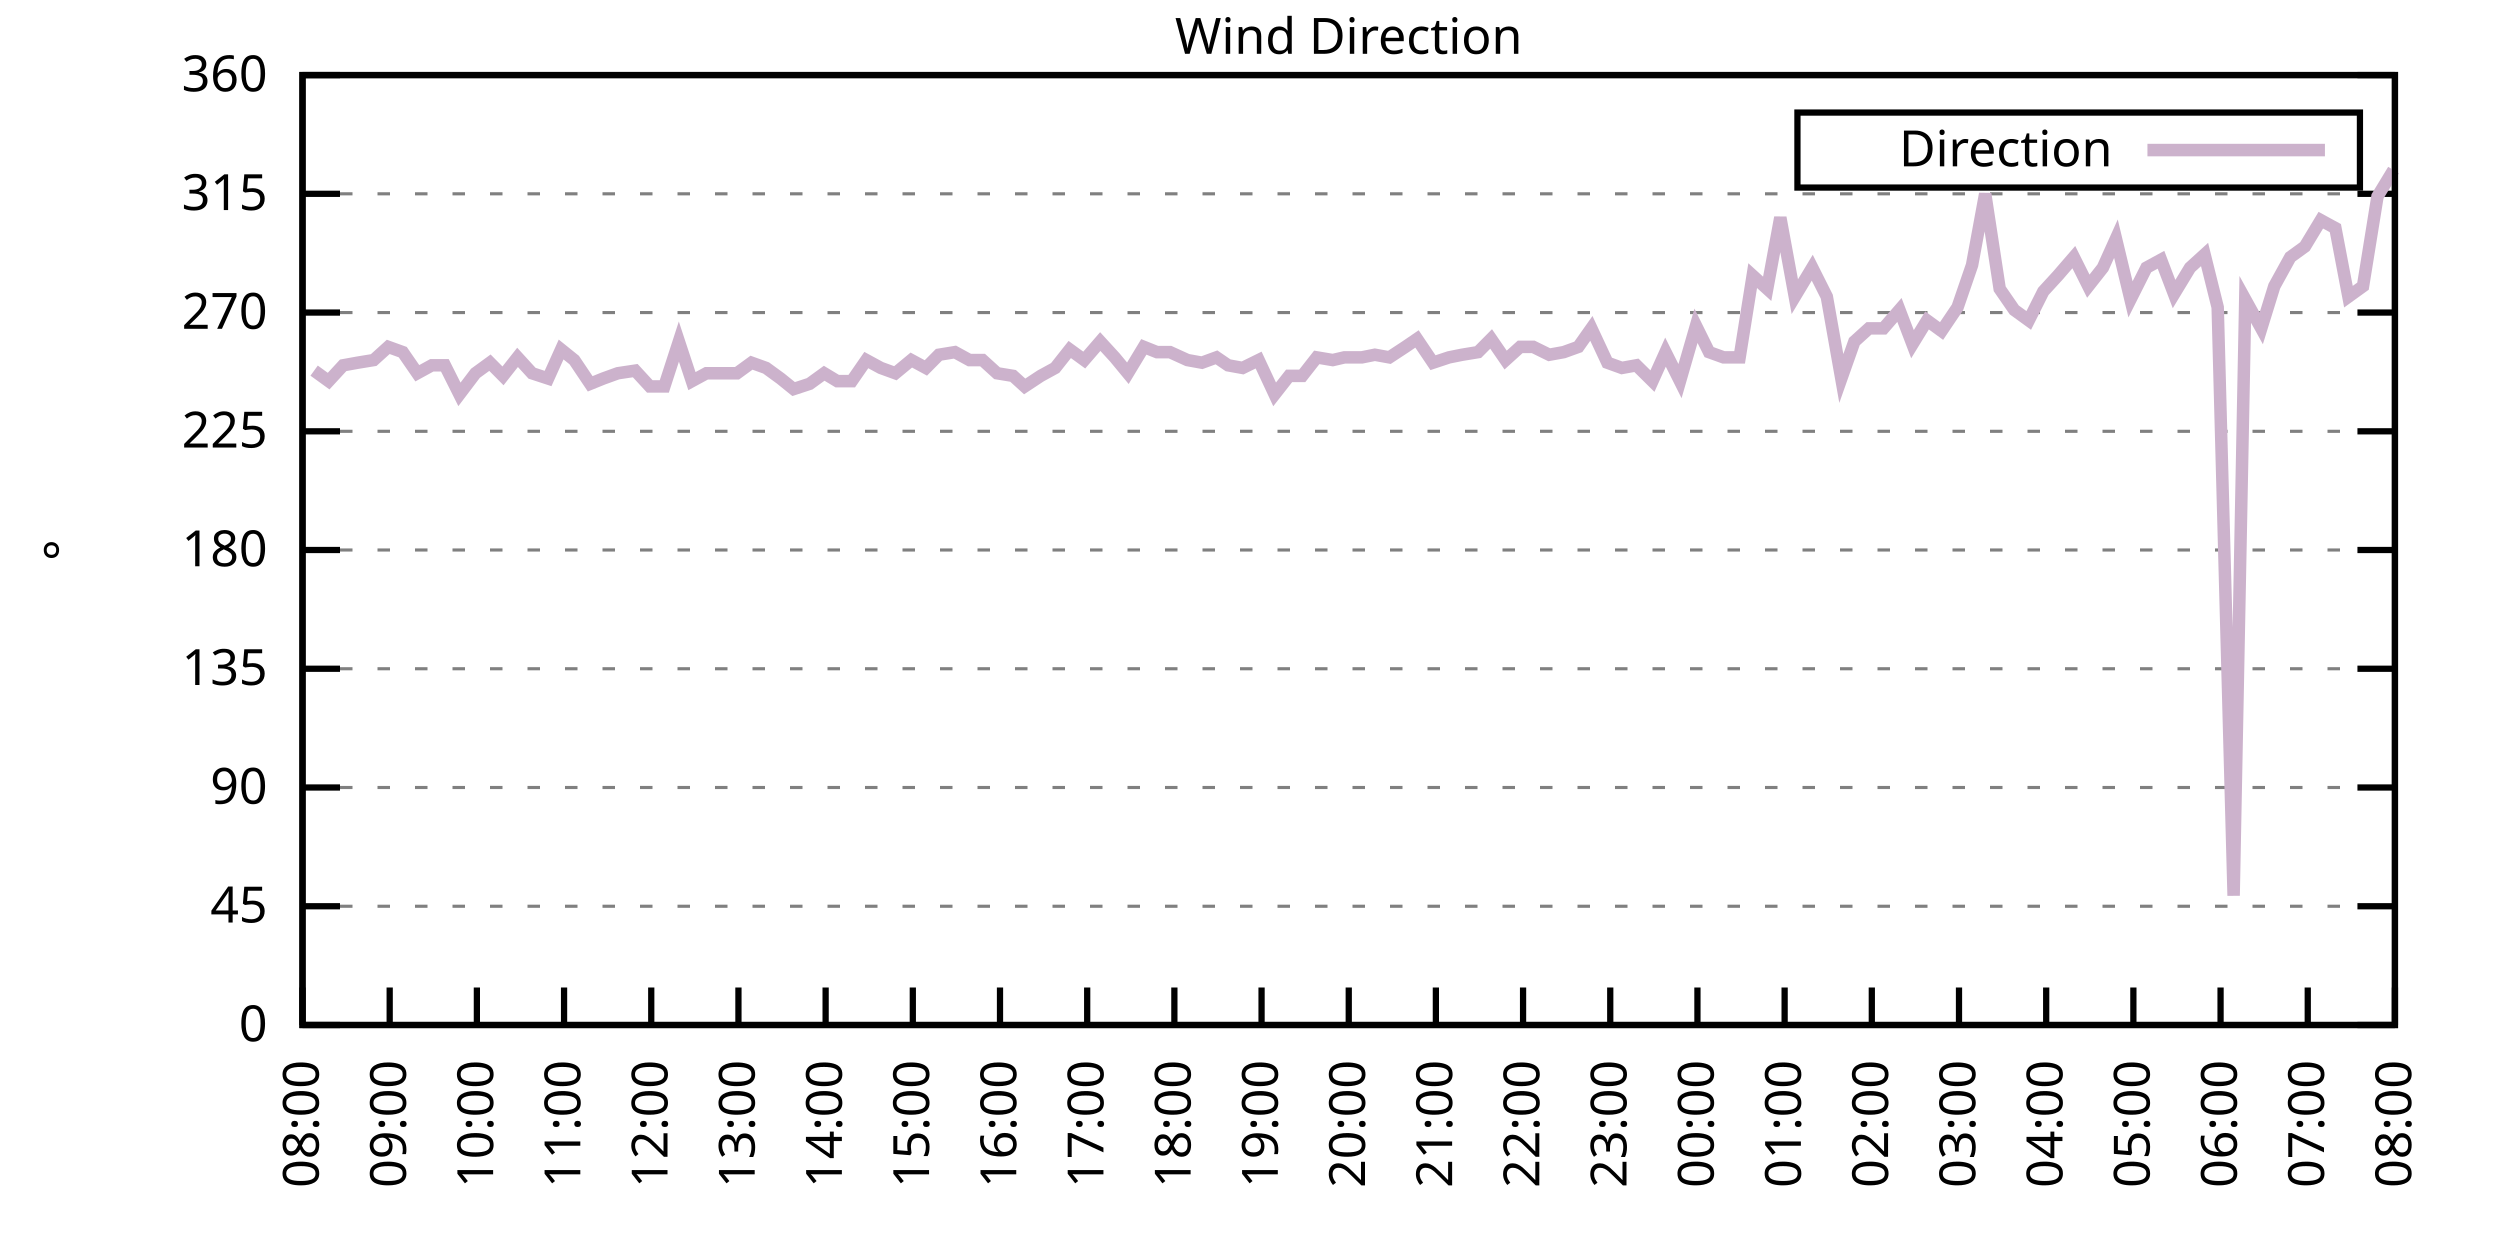
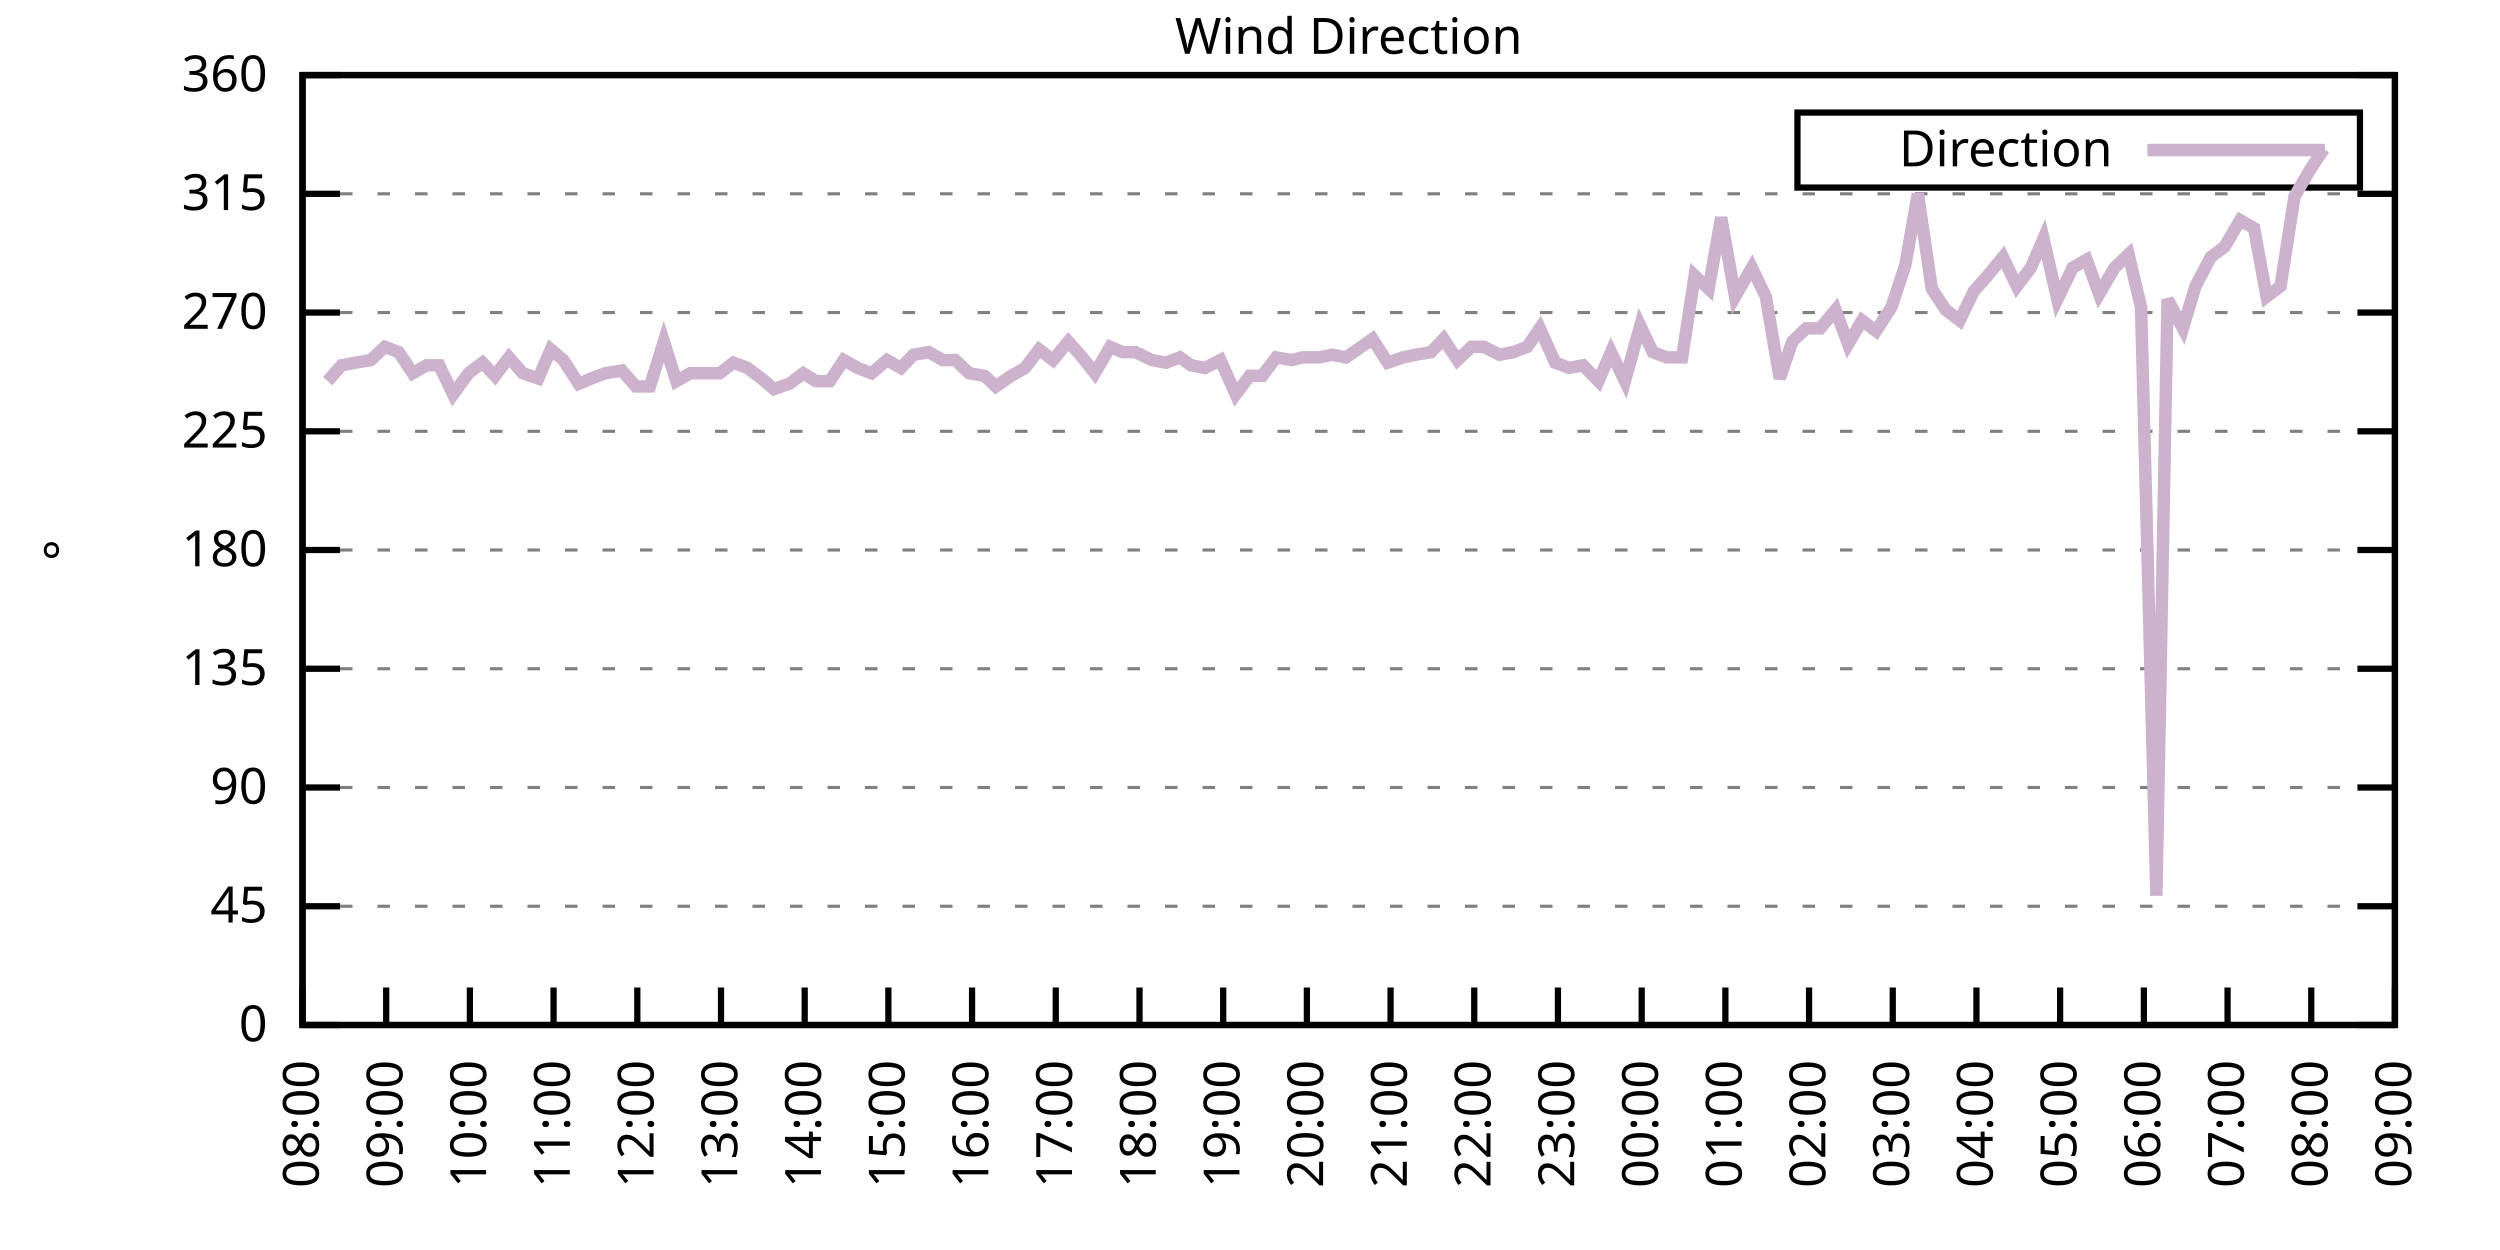
<svg xmlns="http://www.w3.org/2000/svg" xmlns:xlink="http://www.w3.org/1999/xlink" width="400" height="200" viewBox="0 0 400 200">
  <g id="gnuplot_canvas">
    <rect x="0" y="0" width="400" height="200" fill="none" />
    <defs>
      <circle id="gpDot" r="0.5" stroke-width="0.5" stroke="currentColor" />
      <path id="gpPt0" stroke-width="0.333" stroke="currentColor" d="M-1,0 h2 M0,-1 v2" />
      <path id="gpPt1" stroke-width="0.333" stroke="currentColor" d="M-1,-1 L1,1 M1,-1 L-1,1" />
      <path id="gpPt2" stroke-width="0.333" stroke="currentColor" d="M-1,0 L1,0 M0,-1 L0,1 M-1,-1 L1,1 M-1,1 L1,-1" />
      <rect id="gpPt3" stroke-width="0.333" stroke="currentColor" x="-1" y="-1" width="2" height="2" />
      <rect id="gpPt4" stroke-width="0.333" stroke="currentColor" fill="currentColor" x="-1" y="-1" width="2" height="2" />
      <circle id="gpPt5" stroke-width="0.333" stroke="currentColor" cx="0" cy="0" r="1" />
      <use xlink:href="#gpPt5" id="gpPt6" fill="currentColor" stroke="none" />
      <path id="gpPt7" stroke-width="0.333" stroke="currentColor" d="M0,-1.33 L-1.33,0.67 L1.33,0.67 z" />
      <use xlink:href="#gpPt7" id="gpPt8" fill="currentColor" stroke="none" />
      <use xlink:href="#gpPt7" id="gpPt9" stroke="currentColor" transform="rotate(180)" />
      <use xlink:href="#gpPt9" id="gpPt10" fill="currentColor" stroke="none" />
      <use xlink:href="#gpPt3" id="gpPt11" stroke="currentColor" transform="rotate(45)" />
      <use xlink:href="#gpPt11" id="gpPt12" fill="currentColor" stroke="none" />
      <path id="gpPt13" stroke-width="0.333" stroke="currentColor" d="M0,1.330 L1.265,0.411 L0.782,-1.067 L-0.782,-1.076 L-1.265,0.411 z" />
      <use xlink:href="#gpPt13" id="gpPt14" fill="currentColor" stroke="none" />
      <filter id="textbox" filterUnits="objectBoundingBox" x="0" y="0" height="1" width="1">
        <feFlood flood-color="white" flood-opacity="1" result="bgnd" />
        <feComposite in="SourceGraphic" in2="bgnd" operator="atop" />
      </filter>
      <filter id="greybox" filterUnits="objectBoundingBox" x="0" y="0" height="1" width="1">
        <feFlood flood-color="lightgrey" flood-opacity="1" result="grey" />
        <feComposite in="SourceGraphic" in2="grey" operator="atop" />
      </filter>
    </defs>
    <g fill="none" color="white" stroke="currentColor" stroke-width="1.00" stroke-linecap="butt" stroke-linejoin="miter">
</g>
    <g fill="none" color="black" stroke="currentColor" stroke-width="1.00" stroke-linecap="butt" stroke-linejoin="miter">
      <g stroke="none" shape-rendering="crispEdges">
        <polygon fill="rgb(255, 255, 255)" points="48.40,164.00 383.18,164.00 383.18,12.02 48.40,12.02 " />
      </g>
    </g>
    <g fill="none" color="black" stroke="currentColor" stroke-width="1.00" stroke-linecap="butt" stroke-linejoin="miter">
</g>
    <g fill="none" color="black" stroke="black" stroke-width="0.50" stroke-linecap="butt" stroke-linejoin="miter">
</g>
    <g fill="none" color="gray" stroke="currentColor" stroke-width="0.50" stroke-linecap="butt" stroke-linejoin="miter">
      <path stroke="gray" stroke-dasharray="2,4" class="gridline" d="M48.40,164.00 L383.19,164.00  " />
    </g>
    <g fill="none" color="gray" stroke="gray" stroke-width="1.00" stroke-linecap="butt" stroke-linejoin="miter">
</g>
    <g fill="none" color="black" stroke="currentColor" stroke-width="1.00" stroke-linecap="butt" stroke-linejoin="miter">
      <path stroke="black" d="M48.40,164.00 L54.40,164.00 M383.19,164.00 L377.19,164.00  " />
      <g transform="translate(42.80,166.60)" stroke="none" fill="black" font-family="Sans" font-size="8.00" text-anchor="end">
        <text>
          <tspan font-family="Sans"> 0</tspan>
        </text>
      </g>
    </g>
    <g fill="none" color="black" stroke="currentColor" stroke-width="1.00" stroke-linecap="butt" stroke-linejoin="miter">
</g>
    <g fill="none" color="black" stroke="black" stroke-width="0.50" stroke-linecap="butt" stroke-linejoin="miter">
</g>
    <g fill="none" color="gray" stroke="currentColor" stroke-width="0.50" stroke-linecap="butt" stroke-linejoin="miter">
      <path stroke="gray" stroke-dasharray="2,4" class="gridline" d="M48.40,145.00 L383.19,145.00  " />
    </g>
    <g fill="none" color="gray" stroke="gray" stroke-width="1.00" stroke-linecap="butt" stroke-linejoin="miter">
</g>
    <g fill="none" color="black" stroke="currentColor" stroke-width="1.00" stroke-linecap="butt" stroke-linejoin="miter">
      <path stroke="black" d="M48.40,145.00 L54.40,145.00 M383.19,145.00 L377.19,145.00  " />
      <g transform="translate(42.80,147.60)" stroke="none" fill="black" font-family="Sans" font-size="8.00" text-anchor="end">
        <text>
          <tspan font-family="Sans"> 45</tspan>
        </text>
      </g>
    </g>
    <g fill="none" color="black" stroke="currentColor" stroke-width="1.00" stroke-linecap="butt" stroke-linejoin="miter">
</g>
    <g fill="none" color="black" stroke="black" stroke-width="0.50" stroke-linecap="butt" stroke-linejoin="miter">
</g>
    <g fill="none" color="gray" stroke="currentColor" stroke-width="0.50" stroke-linecap="butt" stroke-linejoin="miter">
      <path stroke="gray" stroke-dasharray="2,4" class="gridline" d="M48.40,126.00 L383.19,126.00  " />
    </g>
    <g fill="none" color="gray" stroke="gray" stroke-width="1.00" stroke-linecap="butt" stroke-linejoin="miter">
</g>
    <g fill="none" color="black" stroke="currentColor" stroke-width="1.00" stroke-linecap="butt" stroke-linejoin="miter">
      <path stroke="black" d="M48.40,126.00 L54.40,126.00 M383.19,126.00 L377.19,126.00  " />
      <g transform="translate(42.80,128.60)" stroke="none" fill="black" font-family="Sans" font-size="8.00" text-anchor="end">
        <text>
          <tspan font-family="Sans"> 90</tspan>
        </text>
      </g>
    </g>
    <g fill="none" color="black" stroke="currentColor" stroke-width="1.00" stroke-linecap="butt" stroke-linejoin="miter">
</g>
    <g fill="none" color="black" stroke="black" stroke-width="0.50" stroke-linecap="butt" stroke-linejoin="miter">
</g>
    <g fill="none" color="gray" stroke="currentColor" stroke-width="0.50" stroke-linecap="butt" stroke-linejoin="miter">
      <path stroke="gray" stroke-dasharray="2,4" class="gridline" d="M48.40,107.00 L383.19,107.00  " />
    </g>
    <g fill="none" color="gray" stroke="gray" stroke-width="1.00" stroke-linecap="butt" stroke-linejoin="miter">
</g>
    <g fill="none" color="black" stroke="currentColor" stroke-width="1.00" stroke-linecap="butt" stroke-linejoin="miter">
      <path stroke="black" d="M48.40,107.00 L54.40,107.00 M383.19,107.00 L377.19,107.00  " />
      <g transform="translate(42.80,109.60)" stroke="none" fill="black" font-family="Sans" font-size="8.00" text-anchor="end">
        <text>
          <tspan font-family="Sans"> 135</tspan>
        </text>
      </g>
    </g>
    <g fill="none" color="black" stroke="currentColor" stroke-width="1.00" stroke-linecap="butt" stroke-linejoin="miter">
</g>
    <g fill="none" color="black" stroke="black" stroke-width="0.50" stroke-linecap="butt" stroke-linejoin="miter">
</g>
    <g fill="none" color="gray" stroke="currentColor" stroke-width="0.50" stroke-linecap="butt" stroke-linejoin="miter">
      <path stroke="gray" stroke-dasharray="2,4" class="gridline" d="M48.40,88.00 L383.19,88.00  " />
    </g>
    <g fill="none" color="gray" stroke="gray" stroke-width="1.00" stroke-linecap="butt" stroke-linejoin="miter">
</g>
    <g fill="none" color="black" stroke="currentColor" stroke-width="1.00" stroke-linecap="butt" stroke-linejoin="miter">
      <path stroke="black" d="M48.40,88.00 L54.40,88.00 M383.19,88.00 L377.19,88.00  " />
      <g transform="translate(42.80,90.60)" stroke="none" fill="black" font-family="Sans" font-size="8.00" text-anchor="end">
        <text>
          <tspan font-family="Sans"> 180</tspan>
        </text>
      </g>
    </g>
    <g fill="none" color="black" stroke="currentColor" stroke-width="1.00" stroke-linecap="butt" stroke-linejoin="miter">
</g>
    <g fill="none" color="black" stroke="black" stroke-width="0.50" stroke-linecap="butt" stroke-linejoin="miter">
</g>
    <g fill="none" color="gray" stroke="currentColor" stroke-width="0.50" stroke-linecap="butt" stroke-linejoin="miter">
      <path stroke="gray" stroke-dasharray="2,4" class="gridline" d="M48.40,69.01 L383.19,69.01  " />
    </g>
    <g fill="none" color="gray" stroke="gray" stroke-width="1.00" stroke-linecap="butt" stroke-linejoin="miter">
</g>
    <g fill="none" color="black" stroke="currentColor" stroke-width="1.00" stroke-linecap="butt" stroke-linejoin="miter">
      <path stroke="black" d="M48.40,69.01 L54.40,69.01 M383.19,69.01 L377.19,69.01  " />
      <g transform="translate(42.80,71.61)" stroke="none" fill="black" font-family="Sans" font-size="8.00" text-anchor="end">
        <text>
          <tspan font-family="Sans"> 225</tspan>
        </text>
      </g>
    </g>
    <g fill="none" color="black" stroke="currentColor" stroke-width="1.00" stroke-linecap="butt" stroke-linejoin="miter">
</g>
    <g fill="none" color="black" stroke="black" stroke-width="0.50" stroke-linecap="butt" stroke-linejoin="miter">
</g>
    <g fill="none" color="gray" stroke="currentColor" stroke-width="0.50" stroke-linecap="butt" stroke-linejoin="miter">
      <path stroke="gray" stroke-dasharray="2,4" class="gridline" d="M48.40,50.01 L383.19,50.01  " />
    </g>
    <g fill="none" color="gray" stroke="gray" stroke-width="1.00" stroke-linecap="butt" stroke-linejoin="miter">
</g>
    <g fill="none" color="black" stroke="currentColor" stroke-width="1.00" stroke-linecap="butt" stroke-linejoin="miter">
      <path stroke="black" d="M48.40,50.01 L54.40,50.01 M383.19,50.01 L377.19,50.01  " />
      <g transform="translate(42.80,52.61)" stroke="none" fill="black" font-family="Sans" font-size="8.00" text-anchor="end">
        <text>
          <tspan font-family="Sans"> 270</tspan>
        </text>
      </g>
    </g>
    <g fill="none" color="black" stroke="currentColor" stroke-width="1.00" stroke-linecap="butt" stroke-linejoin="miter">
</g>
    <g fill="none" color="black" stroke="black" stroke-width="0.50" stroke-linecap="butt" stroke-linejoin="miter">
</g>
    <g fill="none" color="gray" stroke="currentColor" stroke-width="0.50" stroke-linecap="butt" stroke-linejoin="miter">
      <path stroke="gray" stroke-dasharray="2,4" class="gridline" d="M48.40,31.01 L383.19,31.01  " />
    </g>
    <g fill="none" color="gray" stroke="gray" stroke-width="1.00" stroke-linecap="butt" stroke-linejoin="miter">
</g>
    <g fill="none" color="black" stroke="currentColor" stroke-width="1.00" stroke-linecap="butt" stroke-linejoin="miter">
      <path stroke="black" d="M48.40,31.01 L54.40,31.01 M383.19,31.01 L377.19,31.01  " />
      <g transform="translate(42.80,33.61)" stroke="none" fill="black" font-family="Sans" font-size="8.00" text-anchor="end">
        <text>
          <tspan font-family="Sans"> 315</tspan>
        </text>
      </g>
    </g>
    <g fill="none" color="black" stroke="currentColor" stroke-width="1.00" stroke-linecap="butt" stroke-linejoin="miter">
</g>
    <g fill="none" color="black" stroke="black" stroke-width="0.50" stroke-linecap="butt" stroke-linejoin="miter">
</g>
    <g fill="none" color="gray" stroke="currentColor" stroke-width="0.50" stroke-linecap="butt" stroke-linejoin="miter">
      <path stroke="gray" stroke-dasharray="2,4" class="gridline" d="M48.40,12.01 L383.19,12.01  " />
    </g>
    <g fill="none" color="gray" stroke="gray" stroke-width="1.00" stroke-linecap="butt" stroke-linejoin="miter">
</g>
    <g fill="none" color="black" stroke="currentColor" stroke-width="1.00" stroke-linecap="butt" stroke-linejoin="miter">
      <path stroke="black" d="M48.40,12.01 L54.40,12.01 M383.19,12.01 L377.19,12.01  " />
      <g transform="translate(42.80,14.61)" stroke="none" fill="black" font-family="Sans" font-size="8.00" text-anchor="end">
        <text>
          <tspan font-family="Sans"> 360</tspan>
        </text>
      </g>
    </g>
    <g fill="none" color="black" stroke="currentColor" stroke-width="1.00" stroke-linecap="butt" stroke-linejoin="miter">
      <path stroke="black" d="M48.40,164.00 L48.40,158.00  " />
      <g transform="translate(51.00,169.60) rotate(270.00)" stroke="none" fill="black" font-family="Sans" font-size="8.00" text-anchor="end">
        <text>
          <tspan font-family="Sans">08:00</tspan>
        </text>
      </g>
    </g>
    <g fill="none" color="black" stroke="currentColor" stroke-width="1.00" stroke-linecap="butt" stroke-linejoin="miter">
-       <path stroke="black" d="M62.35,164.00 L62.35,158.00  " />
-       <g transform="translate(64.95,169.60) rotate(270.00)" stroke="none" fill="black" font-family="Sans" font-size="8.00" text-anchor="end">
+       <path stroke="black" d="M61.79,164.00 L61.79,158.00  " />
+       <g transform="translate(64.39,169.60) rotate(270.00)" stroke="none" fill="black" font-family="Sans" font-size="8.00" text-anchor="end">
        <text>
          <tspan font-family="Sans">09:00</tspan>
        </text>
      </g>
    </g>
    <g fill="none" color="black" stroke="currentColor" stroke-width="1.00" stroke-linecap="butt" stroke-linejoin="miter">
-       <path stroke="black" d="M76.30,164.00 L76.30,158.00  " />
-       <g transform="translate(78.90,169.60) rotate(270.00)" stroke="none" fill="black" font-family="Sans" font-size="8.00" text-anchor="end">
+       <path stroke="black" d="M75.18,164.00 L75.18,158.00  " />
+       <g transform="translate(77.78,169.60) rotate(270.00)" stroke="none" fill="black" font-family="Sans" font-size="8.00" text-anchor="end">
        <text>
          <tspan font-family="Sans">10:00</tspan>
        </text>
      </g>
    </g>
    <g fill="none" color="black" stroke="currentColor" stroke-width="1.00" stroke-linecap="butt" stroke-linejoin="miter">
-       <path stroke="black" d="M90.25,164.00 L90.25,158.00  " />
-       <g transform="translate(92.85,169.60) rotate(270.00)" stroke="none" fill="black" font-family="Sans" font-size="8.00" text-anchor="end">
+       <path stroke="black" d="M88.57,164.00 L88.57,158.00  " />
+       <g transform="translate(91.17,169.60) rotate(270.00)" stroke="none" fill="black" font-family="Sans" font-size="8.00" text-anchor="end">
        <text>
          <tspan font-family="Sans">11:00</tspan>
        </text>
      </g>
    </g>
    <g fill="none" color="black" stroke="currentColor" stroke-width="1.00" stroke-linecap="butt" stroke-linejoin="miter">
-       <path stroke="black" d="M104.20,164.00 L104.20,158.00  " />
-       <g transform="translate(106.80,169.60) rotate(270.00)" stroke="none" fill="black" font-family="Sans" font-size="8.00" text-anchor="end">
+       <path stroke="black" d="M101.97,164.00 L101.97,158.00  " />
+       <g transform="translate(104.57,169.60) rotate(270.00)" stroke="none" fill="black" font-family="Sans" font-size="8.00" text-anchor="end">
        <text>
          <tspan font-family="Sans">12:00</tspan>
        </text>
      </g>
    </g>
    <g fill="none" color="black" stroke="currentColor" stroke-width="1.00" stroke-linecap="butt" stroke-linejoin="miter">
-       <path stroke="black" d="M118.15,164.00 L118.15,158.00  " />
-       <g transform="translate(120.75,169.60) rotate(270.00)" stroke="none" fill="black" font-family="Sans" font-size="8.00" text-anchor="end">
+       <path stroke="black" d="M115.36,164.00 L115.36,158.00  " />
+       <g transform="translate(117.96,169.60) rotate(270.00)" stroke="none" fill="black" font-family="Sans" font-size="8.00" text-anchor="end">
        <text>
          <tspan font-family="Sans">13:00</tspan>
        </text>
      </g>
    </g>
    <g fill="none" color="black" stroke="currentColor" stroke-width="1.00" stroke-linecap="butt" stroke-linejoin="miter">
-       <path stroke="black" d="M132.10,164.00 L132.10,158.00  " />
-       <g transform="translate(134.70,169.60) rotate(270.00)" stroke="none" fill="black" font-family="Sans" font-size="8.00" text-anchor="end">
+       <path stroke="black" d="M128.75,164.00 L128.75,158.00  " />
+       <g transform="translate(131.35,169.60) rotate(270.00)" stroke="none" fill="black" font-family="Sans" font-size="8.00" text-anchor="end">
        <text>
          <tspan font-family="Sans">14:00</tspan>
        </text>
      </g>
    </g>
    <g fill="none" color="black" stroke="currentColor" stroke-width="1.00" stroke-linecap="butt" stroke-linejoin="miter">
-       <path stroke="black" d="M146.05,164.00 L146.05,158.00  " />
-       <g transform="translate(148.65,169.60) rotate(270.00)" stroke="none" fill="black" font-family="Sans" font-size="8.00" text-anchor="end">
+       <path stroke="black" d="M142.14,164.00 L142.14,158.00  " />
+       <g transform="translate(144.74,169.60) rotate(270.00)" stroke="none" fill="black" font-family="Sans" font-size="8.00" text-anchor="end">
        <text>
          <tspan font-family="Sans">15:00</tspan>
        </text>
      </g>
    </g>
    <g fill="none" color="black" stroke="currentColor" stroke-width="1.00" stroke-linecap="butt" stroke-linejoin="miter">
-       <path stroke="black" d="M160.00,164.00 L160.00,158.00  " />
-       <g transform="translate(162.60,169.60) rotate(270.00)" stroke="none" fill="black" font-family="Sans" font-size="8.00" text-anchor="end">
+       <path stroke="black" d="M155.53,164.00 L155.53,158.00  " />
+       <g transform="translate(158.13,169.60) rotate(270.00)" stroke="none" fill="black" font-family="Sans" font-size="8.00" text-anchor="end">
        <text>
          <tspan font-family="Sans">16:00</tspan>
        </text>
      </g>
    </g>
    <g fill="none" color="black" stroke="currentColor" stroke-width="1.00" stroke-linecap="butt" stroke-linejoin="miter">
-       <path stroke="black" d="M173.95,164.00 L173.95,158.00  " />
-       <g transform="translate(176.55,169.60) rotate(270.00)" stroke="none" fill="black" font-family="Sans" font-size="8.00" text-anchor="end">
+       <path stroke="black" d="M168.92,164.00 L168.92,158.00  " />
+       <g transform="translate(171.52,169.60) rotate(270.00)" stroke="none" fill="black" font-family="Sans" font-size="8.00" text-anchor="end">
        <text>
          <tspan font-family="Sans">17:00</tspan>
        </text>
      </g>
    </g>
    <g fill="none" color="black" stroke="currentColor" stroke-width="1.00" stroke-linecap="butt" stroke-linejoin="miter">
-       <path stroke="black" d="M187.90,164.00 L187.90,158.00  " />
-       <g transform="translate(190.50,169.60) rotate(270.00)" stroke="none" fill="black" font-family="Sans" font-size="8.00" text-anchor="end">
+       <path stroke="black" d="M182.32,164.00 L182.32,158.00  " />
+       <g transform="translate(184.92,169.60) rotate(270.00)" stroke="none" fill="black" font-family="Sans" font-size="8.00" text-anchor="end">
        <text>
          <tspan font-family="Sans">18:00</tspan>
        </text>
      </g>
    </g>
    <g fill="none" color="black" stroke="currentColor" stroke-width="1.00" stroke-linecap="butt" stroke-linejoin="miter">
-       <path stroke="black" d="M201.85,164.00 L201.85,158.00  " />
-       <g transform="translate(204.45,169.60) rotate(270.00)" stroke="none" fill="black" font-family="Sans" font-size="8.00" text-anchor="end">
+       <path stroke="black" d="M195.71,164.00 L195.71,158.00  " />
+       <g transform="translate(198.31,169.60) rotate(270.00)" stroke="none" fill="black" font-family="Sans" font-size="8.00" text-anchor="end">
        <text>
          <tspan font-family="Sans">19:00</tspan>
        </text>
      </g>
    </g>
    <g fill="none" color="black" stroke="currentColor" stroke-width="1.00" stroke-linecap="butt" stroke-linejoin="miter">
-       <path stroke="black" d="M215.80,164.00 L215.80,158.00  " />
-       <g transform="translate(218.40,169.60) rotate(270.00)" stroke="none" fill="black" font-family="Sans" font-size="8.00" text-anchor="end">
+       <path stroke="black" d="M209.10,164.00 L209.10,158.00  " />
+       <g transform="translate(211.70,169.60) rotate(270.00)" stroke="none" fill="black" font-family="Sans" font-size="8.00" text-anchor="end">
        <text>
          <tspan font-family="Sans">20:00</tspan>
        </text>
      </g>
    </g>
    <g fill="none" color="black" stroke="currentColor" stroke-width="1.00" stroke-linecap="butt" stroke-linejoin="miter">
-       <path stroke="black" d="M229.74,164.00 L229.74,158.00  " />
-       <g transform="translate(232.34,169.60) rotate(270.00)" stroke="none" fill="black" font-family="Sans" font-size="8.00" text-anchor="end">
+       <path stroke="black" d="M222.49,164.00 L222.49,158.00  " />
+       <g transform="translate(225.09,169.60) rotate(270.00)" stroke="none" fill="black" font-family="Sans" font-size="8.00" text-anchor="end">
        <text>
          <tspan font-family="Sans">21:00</tspan>
        </text>
      </g>
    </g>
    <g fill="none" color="black" stroke="currentColor" stroke-width="1.00" stroke-linecap="butt" stroke-linejoin="miter">
-       <path stroke="black" d="M243.69,164.00 L243.69,158.00  " />
-       <g transform="translate(246.29,169.60) rotate(270.00)" stroke="none" fill="black" font-family="Sans" font-size="8.00" text-anchor="end">
+       <path stroke="black" d="M235.88,164.00 L235.88,158.00  " />
+       <g transform="translate(238.48,169.60) rotate(270.00)" stroke="none" fill="black" font-family="Sans" font-size="8.00" text-anchor="end">
        <text>
          <tspan font-family="Sans">22:00</tspan>
        </text>
      </g>
    </g>
    <g fill="none" color="black" stroke="currentColor" stroke-width="1.00" stroke-linecap="butt" stroke-linejoin="miter">
-       <path stroke="black" d="M257.64,164.00 L257.64,158.00  " />
-       <g transform="translate(260.24,169.60) rotate(270.00)" stroke="none" fill="black" font-family="Sans" font-size="8.00" text-anchor="end">
+       <path stroke="black" d="M249.27,164.00 L249.27,158.00  " />
+       <g transform="translate(251.87,169.60) rotate(270.00)" stroke="none" fill="black" font-family="Sans" font-size="8.00" text-anchor="end">
        <text>
          <tspan font-family="Sans">23:00</tspan>
        </text>
      </g>
    </g>
    <g fill="none" color="black" stroke="currentColor" stroke-width="1.00" stroke-linecap="butt" stroke-linejoin="miter">
-       <path stroke="black" d="M271.59,164.00 L271.59,158.00  " />
-       <g transform="translate(274.19,169.60) rotate(270.00)" stroke="none" fill="black" font-family="Sans" font-size="8.00" text-anchor="end">
+       <path stroke="black" d="M262.67,164.00 L262.67,158.00  " />
+       <g transform="translate(265.27,169.60) rotate(270.00)" stroke="none" fill="black" font-family="Sans" font-size="8.00" text-anchor="end">
        <text>
          <tspan font-family="Sans">00:00</tspan>
        </text>
      </g>
    </g>
    <g fill="none" color="black" stroke="currentColor" stroke-width="1.00" stroke-linecap="butt" stroke-linejoin="miter">
-       <path stroke="black" d="M285.54,164.00 L285.54,158.00  " />
-       <g transform="translate(288.14,169.60) rotate(270.00)" stroke="none" fill="black" font-family="Sans" font-size="8.00" text-anchor="end">
+       <path stroke="black" d="M276.06,164.00 L276.06,158.00  " />
+       <g transform="translate(278.66,169.60) rotate(270.00)" stroke="none" fill="black" font-family="Sans" font-size="8.00" text-anchor="end">
        <text>
          <tspan font-family="Sans">01:00</tspan>
        </text>
      </g>
    </g>
    <g fill="none" color="black" stroke="currentColor" stroke-width="1.00" stroke-linecap="butt" stroke-linejoin="miter">
-       <path stroke="black" d="M299.49,164.00 L299.49,158.00  " />
-       <g transform="translate(302.09,169.60) rotate(270.00)" stroke="none" fill="black" font-family="Sans" font-size="8.00" text-anchor="end">
+       <path stroke="black" d="M289.45,164.00 L289.45,158.00  " />
+       <g transform="translate(292.05,169.60) rotate(270.00)" stroke="none" fill="black" font-family="Sans" font-size="8.00" text-anchor="end">
        <text>
          <tspan font-family="Sans">02:00</tspan>
        </text>
      </g>
    </g>
    <g fill="none" color="black" stroke="currentColor" stroke-width="1.00" stroke-linecap="butt" stroke-linejoin="miter">
-       <path stroke="black" d="M313.44,164.00 L313.44,158.00  " />
-       <g transform="translate(316.04,169.60) rotate(270.00)" stroke="none" fill="black" font-family="Sans" font-size="8.00" text-anchor="end">
+       <path stroke="black" d="M302.84,164.00 L302.84,158.00  " />
+       <g transform="translate(305.44,169.60) rotate(270.00)" stroke="none" fill="black" font-family="Sans" font-size="8.00" text-anchor="end">
        <text>
          <tspan font-family="Sans">03:00</tspan>
        </text>
      </g>
    </g>
    <g fill="none" color="black" stroke="currentColor" stroke-width="1.00" stroke-linecap="butt" stroke-linejoin="miter">
-       <path stroke="black" d="M327.39,164.00 L327.39,158.00  " />
-       <g transform="translate(329.99,169.60) rotate(270.00)" stroke="none" fill="black" font-family="Sans" font-size="8.00" text-anchor="end">
+       <path stroke="black" d="M316.23,164.00 L316.23,158.00  " />
+       <g transform="translate(318.83,169.60) rotate(270.00)" stroke="none" fill="black" font-family="Sans" font-size="8.00" text-anchor="end">
        <text>
          <tspan font-family="Sans">04:00</tspan>
        </text>
      </g>
    </g>
    <g fill="none" color="black" stroke="currentColor" stroke-width="1.00" stroke-linecap="butt" stroke-linejoin="miter">
-       <path stroke="black" d="M341.34,164.00 L341.34,158.00  " />
-       <g transform="translate(343.94,169.60) rotate(270.00)" stroke="none" fill="black" font-family="Sans" font-size="8.00" text-anchor="end">
+       <path stroke="black" d="M329.62,164.00 L329.62,158.00  " />
+       <g transform="translate(332.22,169.60) rotate(270.00)" stroke="none" fill="black" font-family="Sans" font-size="8.00" text-anchor="end">
        <text>
          <tspan font-family="Sans">05:00</tspan>
        </text>
      </g>
    </g>
    <g fill="none" color="black" stroke="currentColor" stroke-width="1.00" stroke-linecap="butt" stroke-linejoin="miter">
-       <path stroke="black" d="M355.29,164.00 L355.29,158.00  " />
-       <g transform="translate(357.89,169.60) rotate(270.00)" stroke="none" fill="black" font-family="Sans" font-size="8.00" text-anchor="end">
+       <path stroke="black" d="M343.02,164.00 L343.02,158.00  " />
+       <g transform="translate(345.62,169.60) rotate(270.00)" stroke="none" fill="black" font-family="Sans" font-size="8.00" text-anchor="end">
        <text>
          <tspan font-family="Sans">06:00</tspan>
        </text>
      </g>
    </g>
    <g fill="none" color="black" stroke="currentColor" stroke-width="1.00" stroke-linecap="butt" stroke-linejoin="miter">
-       <path stroke="black" d="M369.24,164.00 L369.24,158.00  " />
-       <g transform="translate(371.84,169.60) rotate(270.00)" stroke="none" fill="black" font-family="Sans" font-size="8.00" text-anchor="end">
+       <path stroke="black" d="M356.41,164.00 L356.41,158.00  " />
+       <g transform="translate(359.01,169.60) rotate(270.00)" stroke="none" fill="black" font-family="Sans" font-size="8.00" text-anchor="end">
        <text>
          <tspan font-family="Sans">07:00</tspan>
+         </text>
+       </g>
+     </g>
+     <g fill="none" color="black" stroke="currentColor" stroke-width="1.00" stroke-linecap="butt" stroke-linejoin="miter">
+       <path stroke="black" d="M369.80,164.00 L369.80,158.00  " />
+       <g transform="translate(372.40,169.60) rotate(270.00)" stroke="none" fill="black" font-family="Sans" font-size="8.00" text-anchor="end">
+         <text>
+           <tspan font-family="Sans">08:00</tspan>
        </text>
      </g>
    </g>
    <g fill="none" color="black" stroke="currentColor" stroke-width="1.00" stroke-linecap="butt" stroke-linejoin="miter">
      <path stroke="black" d="M383.19,164.00 L383.19,158.00  " />
      <g transform="translate(385.79,169.60) rotate(270.00)" stroke="none" fill="black" font-family="Sans" font-size="8.00" text-anchor="end">
        <text>
-           <tspan font-family="Sans">08:00</tspan>
+           <tspan font-family="Sans">09:00</tspan>
        </text>
      </g>
    </g>
    <g fill="none" color="black" stroke="currentColor" stroke-width="1.00" stroke-linecap="butt" stroke-linejoin="miter">
</g>
    <g fill="none" color="black" stroke="currentColor" stroke-width="1.00" stroke-linecap="butt" stroke-linejoin="miter">
      <path stroke="black" d="M48.40,12.01 L48.40,164.00 L383.19,164.00 L383.19,12.01 L48.40,12.01 Z  " />
    </g>
    <g fill="none" color="black" stroke="currentColor" stroke-width="1.00" stroke-linecap="butt" stroke-linejoin="miter">
</g>
    <g fill="none" color="black" stroke="currentColor" stroke-width="1.00" stroke-linecap="butt" stroke-linejoin="miter">
      <path stroke="black" d="M287.59,30.01 L287.59,18.01 L377.59,18.01 L377.59,30.01 L287.59,30.01 Z  " />
    </g>
    <g id="Wind_direction_plot_1">
      <g fill="none" color="white" stroke="black" stroke-width="2.00" stroke-linecap="butt" stroke-linejoin="miter">
</g>
      <g fill="none" color="black" stroke="currentColor" stroke-width="2.00" stroke-linecap="butt" stroke-linejoin="miter">
        <g transform="translate(337.99,26.61)" stroke="none" fill="black" font-family="Sans" font-size="8.00" text-anchor="end">
          <text>
            <tspan font-family="Sans">Direction</tspan>
          </text>
        </g>
      </g>
      <g fill="none" color="black" stroke="currentColor" stroke-width="2.00" stroke-linecap="butt" stroke-linejoin="miter">
-         <path stroke="rgb(204, 178, 204)" d="M343.59,24.01 L371.99,24.01 M50.26,59.30 L52.58,60.98 L54.91,58.45 L57.23,58.03 L59.79,57.61 L62.12,55.50   L64.44,56.34 L66.77,59.72 L69.09,58.45 L71.18,58.45 L73.51,63.10 L76.07,59.72 L78.39,58.03 L80.48,60.14   L82.81,57.18 L85.13,59.72 L87.69,60.56 L89.78,55.92 L91.88,57.61 L94.43,61.41 L96.53,60.56 L98.85,59.72   L101.64,59.30 L103.97,61.83 L106.29,61.83 L108.62,54.65 L110.71,60.98 L113.03,59.72 L115.59,59.72 L117.92,59.72   L120.24,58.03 L122.57,58.87 L124.89,60.56 L126.98,62.25 L129.54,61.41 L131.87,59.72 L133.96,60.98 L136.28,60.98   L138.61,57.61 L140.93,58.87 L143.26,59.72 L145.81,57.61 L148.14,58.87 L150.23,56.76 L152.79,56.34 L155.11,57.61   L157.21,57.61 L159.53,59.72 L162.09,60.14 L163.95,61.83 L166.51,60.14 L168.83,58.87 L171.16,55.92 L173.48,57.61   L176.04,54.65 L178.36,57.18 L180.46,59.72 L183.01,55.50 L185.11,56.34 L187.20,56.34 L189.99,57.61 L192.31,58.03   L194.64,57.18 L196.50,58.45 L198.82,58.87 L201.38,57.61 L203.94,63.10 L206.26,60.14 L208.36,60.14 L210.68,57.18   L213.24,57.61 L215.10,57.18 L217.89,57.18 L219.98,56.76 L222.30,57.18 L224.86,55.50 L226.72,54.23 L229.28,58.03   L231.84,57.18 L233.93,56.76 L236.49,56.34 L238.58,54.23 L240.90,57.61 L243.23,55.50 L245.32,55.50 L247.88,56.76   L250.20,56.34 L252.53,55.50 L254.62,52.54 L257.18,58.03 L259.50,58.87 L261.83,58.45 L264.39,60.98 L266.48,56.34   L268.80,60.98 L271.36,52.12 L273.45,56.34 L275.78,57.18 L278.34,57.18 L280.43,44.10 L282.75,46.21 L284.85,34.81   L287.17,47.47 L289.96,42.83 L292.29,47.47 L294.61,60.56 L296.70,54.65 L299.03,52.54 L301.35,52.54 L303.91,49.59   L306.00,55.07 L308.33,51.27 L310.65,52.96 L313.21,49.16 L315.53,42.41 L317.63,31.01 L319.95,46.21 L322.28,49.59   L324.60,51.27 L326.93,46.63 L329.25,44.10 L331.81,41.14 L334.13,45.79 L336.46,42.83 L338.55,38.19 L340.88,47.90   L343.43,42.83 L345.76,41.56 L347.85,47.05 L350.41,42.83 L352.73,40.72 L354.83,49.16 L357.38,143.31 L359.24,47.90   L361.80,52.54 L363.89,45.79 L366.45,41.14 L368.78,39.45 L371.33,35.23 L373.66,36.50 L375.75,47.47 L378.08,45.79   L380.40,31.43 L382.96,27.21  " />
+         <path stroke="rgb(204, 178, 204)" d="M343.59,24.01 L371.99,24.01 M52.42,60.98 L54.65,58.45 L56.88,58.03 L59.34,57.61 L61.57,55.50 L63.80,56.34   L66.03,59.72 L68.26,58.45 L70.27,58.45 L72.50,63.10 L74.96,59.72 L77.19,58.03 L79.20,60.14 L81.43,57.18   L83.66,59.72 L86.12,60.56 L88.13,55.92 L90.14,57.61 L92.59,61.41 L94.60,60.56 L96.83,59.72 L99.51,59.30   L101.74,61.83 L103.98,61.83 L106.21,54.65 L108.22,60.98 L110.45,59.72 L112.90,59.72 L115.13,59.72 L117.37,58.03   L119.60,58.87 L121.83,60.56 L123.84,62.25 L126.29,61.41 L128.53,59.72 L130.54,60.98 L132.77,60.98 L135.00,57.61   L137.23,58.87 L139.46,59.72 L141.92,57.61 L144.15,58.87 L146.16,56.76 L148.61,56.34 L150.85,57.61 L152.85,57.61   L155.09,59.72 L157.54,60.14 L159.33,61.83 L161.78,60.14 L164.01,58.87 L166.25,55.92 L168.48,57.61 L170.93,54.65   L173.17,57.18 L175.17,59.72 L177.63,55.50 L179.64,56.34 L181.65,56.34 L184.32,57.61 L186.56,58.03 L188.79,57.18   L190.57,58.45 L192.81,58.87 L195.26,57.61 L197.72,63.10 L199.95,60.14 L201.96,60.14 L204.19,57.18 L206.64,57.61   L208.43,57.18 L211.11,57.18 L213.12,56.76 L215.35,57.18 L217.80,55.50 L219.59,54.23 L222.04,58.03 L224.50,57.18   L226.51,56.76 L228.96,56.34 L230.97,54.23 L233.20,57.61 L235.44,55.50 L237.44,55.50 L239.90,56.76 L242.13,56.34   L244.36,55.50 L246.37,52.54 L248.83,58.03 L251.06,58.87 L253.29,58.45 L255.75,60.98 L257.76,56.34 L259.99,60.98   L262.44,52.12 L264.45,56.34 L266.68,57.18 L269.14,57.18 L271.15,44.10 L273.38,46.21 L275.39,34.81 L277.62,47.47   L280.30,42.83 L282.53,47.47 L284.76,60.56 L286.77,54.65 L289.00,52.54 L291.23,52.54 L293.69,49.59 L295.70,55.07   L297.93,51.27 L300.16,52.96 L302.62,49.16 L304.85,42.41 L306.86,31.01 L309.09,46.21 L311.32,49.59 L313.55,51.27   L315.79,46.63 L318.02,44.10 L320.47,41.14 L322.70,45.79 L324.94,42.83 L326.95,38.19 L329.18,47.90 L331.63,42.83   L333.86,41.56 L335.87,47.05 L338.33,42.83 L340.56,40.72 L342.57,49.16 L345.02,143.31 L346.81,47.90 L349.26,52.54   L351.27,45.79 L353.73,41.14 L355.96,39.45 L358.42,35.23 L360.65,36.50 L362.66,47.47 L364.89,45.79 L367.12,31.43   L369.58,27.21 L371.81,23.83  " />
      </g>
    </g>
    <g fill="none" color="black" stroke="currentColor" stroke-width="2.00" stroke-linecap="butt" stroke-linejoin="miter">
</g>
    <g fill="none" color="black" stroke="black" stroke-width="1.00" stroke-linecap="butt" stroke-linejoin="miter">
</g>
    <g fill="none" color="black" stroke="currentColor" stroke-width="1.00" stroke-linecap="butt" stroke-linejoin="miter">
      <path stroke="black" d="M48.40,12.01 L48.40,164.00 L383.19,164.00 L383.19,12.01 L48.40,12.01 Z  " />
      <g transform="translate(12.80,88.01) rotate(270.00)" stroke="none" fill="black" font-family="Sans" font-size="8.00" text-anchor="middle">
        <text>
          <tspan font-family="Sans">°</tspan>
        </text>
      </g>
    </g>
    <g fill="none" color="black" stroke="currentColor" stroke-width="1.00" stroke-linecap="butt" stroke-linejoin="miter">
</g>
    <g fill="none" color="black" stroke="currentColor" stroke-width="1.00" stroke-linecap="butt" stroke-linejoin="miter">
      <g transform="translate(215.79,8.61)" stroke="none" fill="black" font-family="Sans" font-size="8.00" text-anchor="middle">
        <text>
          <tspan font-family="Sans">Wind Direction</tspan>
        </text>
      </g>
    </g>
    <g fill="none" color="black" stroke="currentColor" stroke-width="1.00" stroke-linecap="butt" stroke-linejoin="miter">
</g>
  </g>
</svg>
